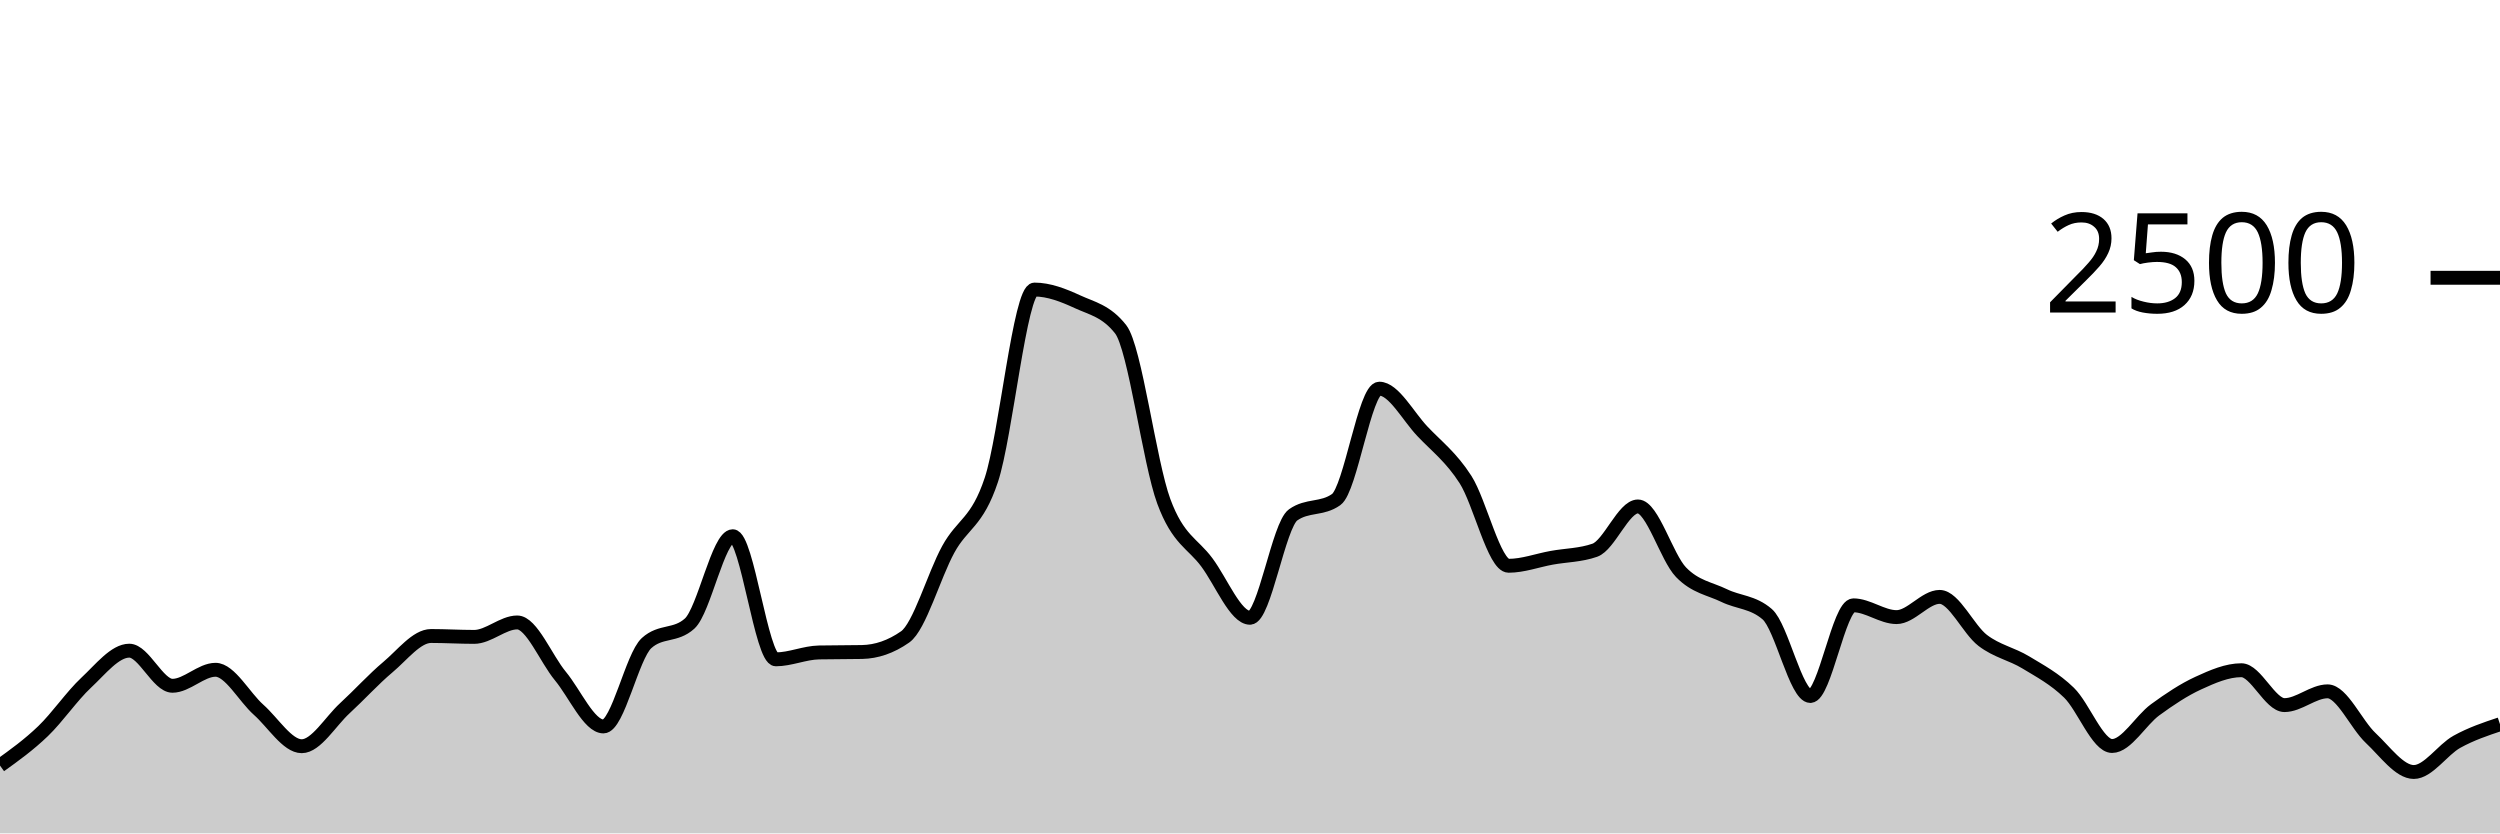
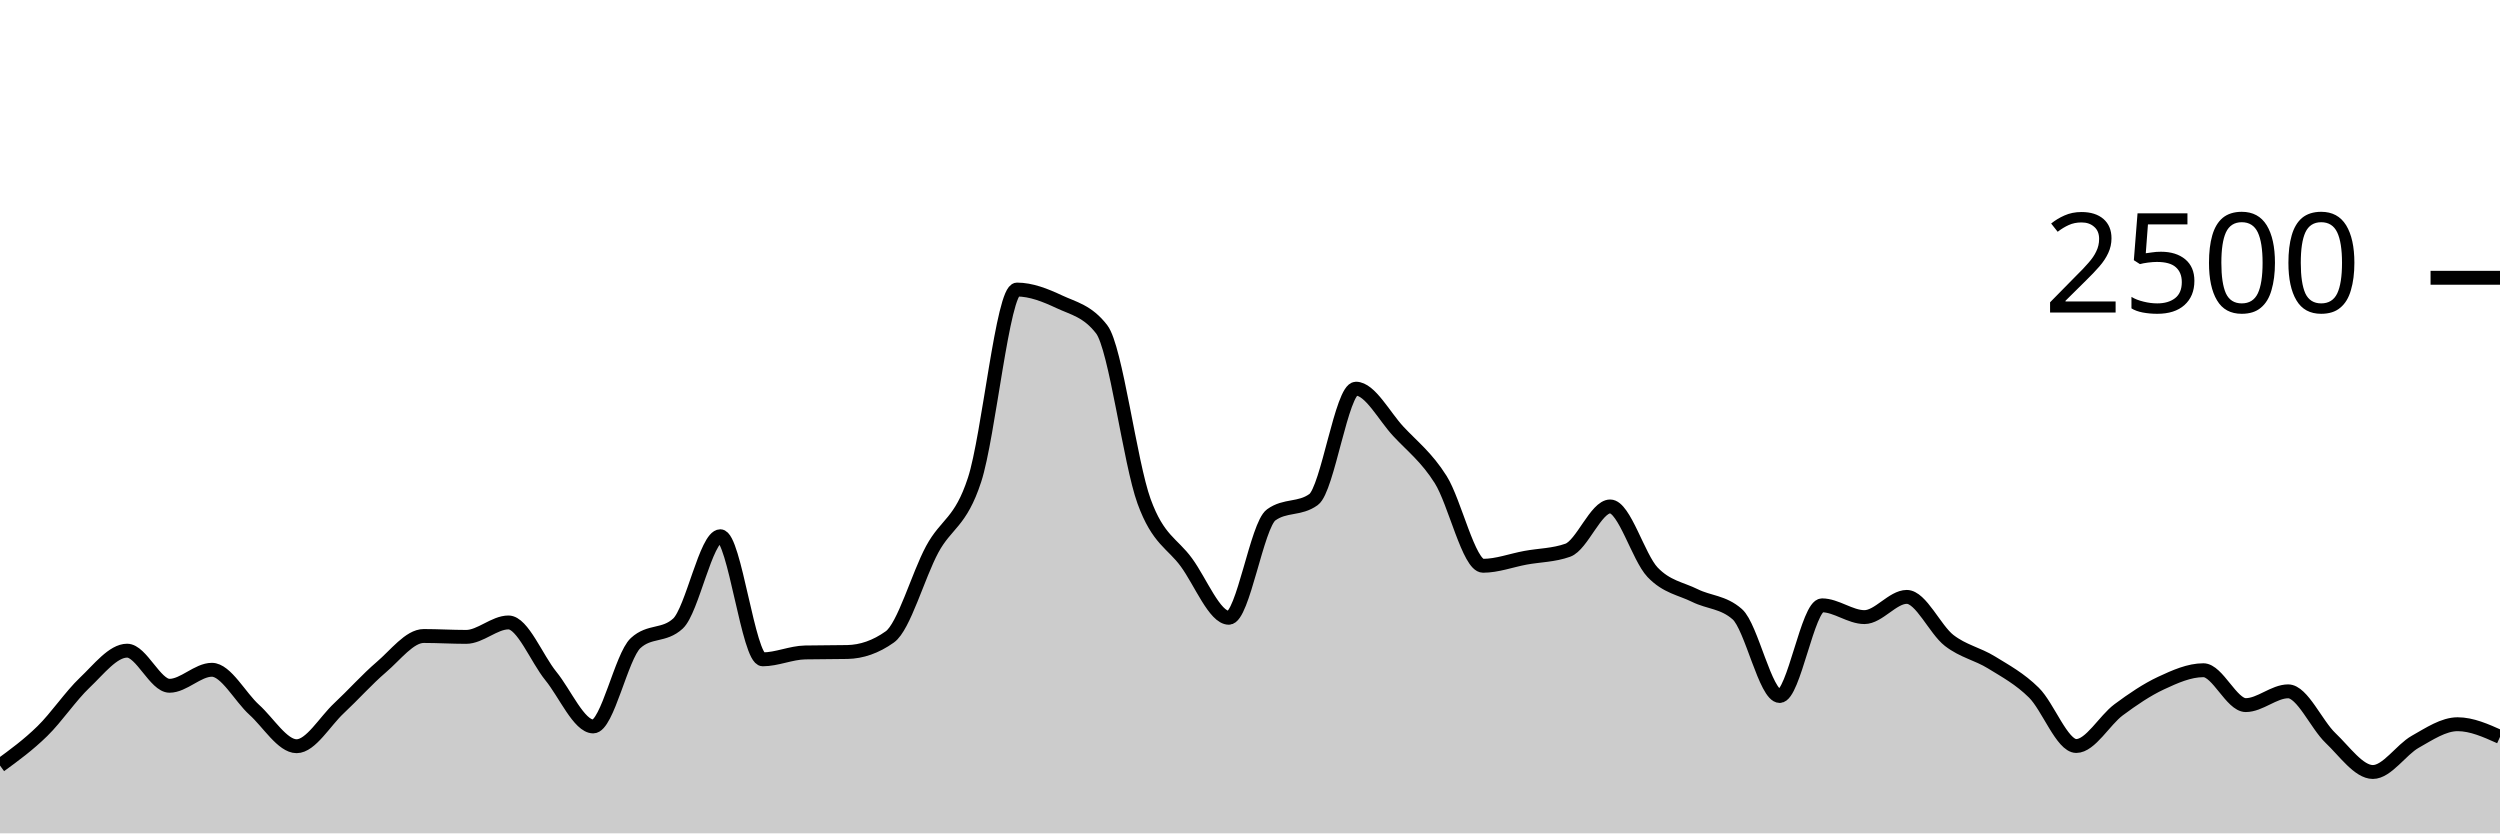
<svg xmlns="http://www.w3.org/2000/svg" viewBox="0 0 180 60">
  <g transform="translate(0,20)">
-     <path class="area" fill="rgba(0, 0, 0, 0.2)" d="M0,35.12C1.034,34.377,2.069,33.635,3.103,32.64C4.138,31.645,5.172,30.117,6.207,29.152C7.241,28.187,8.276,26.848,9.31,26.848C10.345,26.848,11.379,29.376,12.414,29.376C13.448,29.376,14.483,28.224,15.517,28.224C16.552,28.224,17.586,30.187,18.621,31.104C19.655,32.021,20.69,33.728,21.724,33.728C22.759,33.728,23.793,31.941,24.828,30.992C25.862,30.043,26.897,28.899,27.931,28.032C28.966,27.165,30,25.792,31.034,25.792C32.069,25.792,33.103,25.856,34.138,25.856C35.172,25.856,36.207,24.816,37.241,24.816C38.276,24.816,39.31,27.424,40.345,28.672C41.379,29.92,42.414,32.304,43.448,32.304C44.483,32.304,45.517,27.243,46.552,26.304C47.586,25.365,48.621,25.835,49.655,24.896C50.69,23.957,51.724,18.608,52.759,18.608C53.793,18.608,54.828,27.472,55.862,27.472C56.897,27.472,57.931,26.997,58.966,26.976C60,26.955,61.034,26.965,62.069,26.944C63.103,26.923,64.138,26.581,65.172,25.856C66.207,25.131,67.241,21.437,68.276,19.552C69.31,17.667,70.345,17.661,71.379,14.544C72.414,11.427,73.448,0.848,74.483,0.848C75.517,0.848,76.552,1.251,77.586,1.728C78.621,2.205,79.655,2.389,80.69,3.712C81.724,5.035,82.759,13.299,83.793,16.096C84.828,18.893,85.862,19.099,86.897,20.496C87.931,21.893,88.966,24.48,90,24.48C91.034,24.48,92.069,17.808,93.103,17.072C94.138,16.336,95.172,16.704,96.207,15.968C97.241,15.232,98.276,7.984,99.31,7.984C100.345,7.984,101.379,9.965,102.414,11.056C103.448,12.147,104.483,12.915,105.517,14.528C106.552,16.141,107.586,20.736,108.621,20.736C109.655,20.736,110.69,20.347,111.724,20.16C112.759,19.973,113.793,19.979,114.828,19.616C115.862,19.253,116.897,16.464,117.931,16.464C118.966,16.464,120,20.131,121.034,21.2C122.069,22.269,123.103,22.376,124.138,22.88C125.172,23.384,126.207,23.328,127.241,24.224C128.276,25.12,129.31,30.112,130.345,30.112C131.379,30.112,132.414,23.584,133.448,23.584C134.483,23.584,135.517,24.432,136.552,24.432C137.586,24.432,138.621,22.976,139.655,22.976C140.69,22.976,141.724,25.325,142.759,26.112C143.793,26.899,144.828,27.069,145.862,27.696C146.897,28.323,147.931,28.869,148.966,29.872C150,30.875,151.034,33.712,152.069,33.712C153.103,33.712,154.138,31.859,155.172,31.104C156.207,30.349,157.241,29.659,158.276,29.184C159.31,28.709,160.345,28.256,161.379,28.256C162.414,28.256,163.448,30.768,164.483,30.768C165.517,30.768,166.552,29.776,167.586,29.776C168.621,29.776,169.655,32.168,170.69,33.136C171.724,34.104,172.759,35.584,173.793,35.584C174.828,35.584,175.862,33.981,176.897,33.408C177.931,32.835,178.966,32.489,180,32.144L180,40C178.966,40,177.931,40,176.897,40C175.862,40,174.828,40,173.793,40C172.759,40,171.724,40,170.69,40C169.655,40,168.621,40,167.586,40C166.552,40,165.517,40,164.483,40C163.448,40,162.414,40,161.379,40C160.345,40,159.31,40,158.276,40C157.241,40,156.207,40,155.172,40C154.138,40,153.103,40,152.069,40C151.034,40,150,40,148.966,40C147.931,40,146.897,40,145.862,40C144.828,40,143.793,40,142.759,40C141.724,40,140.69,40,139.655,40C138.621,40,137.586,40,136.552,40C135.517,40,134.483,40,133.448,40C132.414,40,131.379,40,130.345,40C129.31,40,128.276,40,127.241,40C126.207,40,125.172,40,124.138,40C123.103,40,122.069,40,121.034,40C120,40,118.966,40,117.931,40C116.897,40,115.862,40,114.828,40C113.793,40,112.759,40,111.724,40C110.69,40,109.655,40,108.621,40C107.586,40,106.552,40,105.517,40C104.483,40,103.448,40,102.414,40C101.379,40,100.345,40,99.31,40C98.276,40,97.241,40,96.207,40C95.172,40,94.138,40,93.103,40C92.069,40,91.034,40,90,40C88.966,40,87.931,40,86.897,40C85.862,40,84.828,40,83.793,40C82.759,40,81.724,40,80.69,40C79.655,40,78.621,40,77.586,40C76.552,40,75.517,40,74.483,40C73.448,40,72.414,40,71.379,40C70.345,40,69.31,40,68.276,40C67.241,40,66.207,40,65.172,40C64.138,40,63.103,40,62.069,40C61.034,40,60,40,58.966,40C57.931,40,56.897,40,55.862,40C54.828,40,53.793,40,52.759,40C51.724,40,50.69,40,49.655,40C48.621,40,47.586,40,46.552,40C45.517,40,44.483,40,43.448,40C42.414,40,41.379,40,40.345,40C39.31,40,38.276,40,37.241,40C36.207,40,35.172,40,34.138,40C33.103,40,32.069,40,31.034,40C30,40,28.966,40,27.931,40C26.897,40,25.862,40,24.828,40C23.793,40,22.759,40,21.724,40C20.69,40,19.655,40,18.621,40C17.586,40,16.552,40,15.517,40C14.483,40,13.448,40,12.414,40C11.379,40,10.345,40,9.31,40C8.276,40,7.241,40,6.207,40C5.172,40,4.138,40,3.103,40C2.069,40,1.034,40,0,40Z" />
-     <path class="line" stroke="black" fill="none" d="M0,35.12C1.034,34.377,2.069,33.635,3.103,32.64C4.138,31.645,5.172,30.117,6.207,29.152C7.241,28.187,8.276,26.848,9.31,26.848C10.345,26.848,11.379,29.376,12.414,29.376C13.448,29.376,14.483,28.224,15.517,28.224C16.552,28.224,17.586,30.187,18.621,31.104C19.655,32.021,20.69,33.728,21.724,33.728C22.759,33.728,23.793,31.941,24.828,30.992C25.862,30.043,26.897,28.899,27.931,28.032C28.966,27.165,30,25.792,31.034,25.792C32.069,25.792,33.103,25.856,34.138,25.856C35.172,25.856,36.207,24.816,37.241,24.816C38.276,24.816,39.31,27.424,40.345,28.672C41.379,29.92,42.414,32.304,43.448,32.304C44.483,32.304,45.517,27.243,46.552,26.304C47.586,25.365,48.621,25.835,49.655,24.896C50.69,23.957,51.724,18.608,52.759,18.608C53.793,18.608,54.828,27.472,55.862,27.472C56.897,27.472,57.931,26.997,58.966,26.976C60,26.955,61.034,26.965,62.069,26.944C63.103,26.923,64.138,26.581,65.172,25.856C66.207,25.131,67.241,21.437,68.276,19.552C69.31,17.667,70.345,17.661,71.379,14.544C72.414,11.427,73.448,0.848,74.483,0.848C75.517,0.848,76.552,1.251,77.586,1.728C78.621,2.205,79.655,2.389,80.69,3.712C81.724,5.035,82.759,13.299,83.793,16.096C84.828,18.893,85.862,19.099,86.897,20.496C87.931,21.893,88.966,24.48,90,24.48C91.034,24.48,92.069,17.808,93.103,17.072C94.138,16.336,95.172,16.704,96.207,15.968C97.241,15.232,98.276,7.984,99.31,7.984C100.345,7.984,101.379,9.965,102.414,11.056C103.448,12.147,104.483,12.915,105.517,14.528C106.552,16.141,107.586,20.736,108.621,20.736C109.655,20.736,110.69,20.347,111.724,20.16C112.759,19.973,113.793,19.979,114.828,19.616C115.862,19.253,116.897,16.464,117.931,16.464C118.966,16.464,120,20.131,121.034,21.2C122.069,22.269,123.103,22.376,124.138,22.88C125.172,23.384,126.207,23.328,127.241,24.224C128.276,25.12,129.31,30.112,130.345,30.112C131.379,30.112,132.414,23.584,133.448,23.584C134.483,23.584,135.517,24.432,136.552,24.432C137.586,24.432,138.621,22.976,139.655,22.976C140.69,22.976,141.724,25.325,142.759,26.112C143.793,26.899,144.828,27.069,145.862,27.696C146.897,28.323,147.931,28.869,148.966,29.872C150,30.875,151.034,33.712,152.069,33.712C153.103,33.712,154.138,31.859,155.172,31.104C156.207,30.349,157.241,29.659,158.276,29.184C159.31,28.709,160.345,28.256,161.379,28.256C162.414,28.256,163.448,30.768,164.483,30.768C165.517,30.768,166.552,29.776,167.586,29.776C168.621,29.776,169.655,32.168,170.69,33.136C171.724,34.104,172.759,35.584,173.793,35.584C174.828,35.584,175.862,33.981,176.897,33.408C177.931,32.835,178.966,32.489,180,32.144" />
+     <path class="area" fill="rgba(0, 0, 0, 0.2)" d="M0,35.12C1.017,34.377,2.034,33.635,3.051,32.64C4.068,31.645,5.085,30.117,6.102,29.152C7.119,28.187,8.136,26.848,9.153,26.848C10.169,26.848,11.186,29.376,12.203,29.376C13.22,29.376,14.237,28.224,15.254,28.224C16.271,28.224,17.288,30.187,18.305,31.104C19.322,32.021,20.339,33.728,21.356,33.728C22.373,33.728,23.39,31.941,24.407,30.992C25.424,30.043,26.441,28.899,27.458,28.032C28.475,27.165,29.492,25.792,30.508,25.792C31.525,25.792,32.542,25.856,33.559,25.856C34.576,25.856,35.593,24.816,36.61,24.816C37.627,24.816,38.644,27.424,39.661,28.672C40.678,29.92,41.695,32.304,42.712,32.304C43.729,32.304,44.746,27.243,45.763,26.304C46.78,25.365,47.797,25.835,48.814,24.896C49.831,23.957,50.847,18.608,51.864,18.608C52.881,18.608,53.898,27.472,54.915,27.472C55.932,27.472,56.949,26.997,57.966,26.976C58.983,26.955,60,26.965,61.017,26.944C62.034,26.923,63.051,26.581,64.068,25.856C65.085,25.131,66.102,21.437,67.119,19.552C68.136,17.667,69.153,17.661,70.169,14.544C71.186,11.427,72.203,0.848,73.22,0.848C74.237,0.848,75.254,1.251,76.271,1.728C77.288,2.205,78.305,2.389,79.322,3.712C80.339,5.035,81.356,13.299,82.373,16.096C83.39,18.893,84.407,19.099,85.424,20.496C86.441,21.893,87.458,24.48,88.475,24.48C89.492,24.48,90.508,17.808,91.525,17.072C92.542,16.336,93.559,16.704,94.576,15.968C95.593,15.232,96.61,7.984,97.627,7.984C98.644,7.984,99.661,9.965,100.678,11.056C101.695,12.147,102.712,12.915,103.729,14.528C104.746,16.141,105.763,20.736,106.78,20.736C107.797,20.736,108.814,20.347,109.831,20.16C110.847,19.973,111.864,19.979,112.881,19.616C113.898,19.253,114.915,16.464,115.932,16.464C116.949,16.464,117.966,20.131,118.983,21.2C120,22.269,121.017,22.376,122.034,22.88C123.051,23.384,124.068,23.328,125.085,24.224C126.102,25.12,127.119,30.112,128.136,30.112C129.153,30.112,130.169,23.584,131.186,23.584C132.203,23.584,133.22,24.432,134.237,24.432C135.254,24.432,136.271,22.976,137.288,22.976C138.305,22.976,139.322,25.325,140.339,26.112C141.356,26.899,142.373,27.069,143.39,27.696C144.407,28.323,145.424,28.869,146.441,29.872C147.458,30.875,148.475,33.712,149.492,33.712C150.508,33.712,151.525,31.859,152.542,31.104C153.559,30.349,154.576,29.659,155.593,29.184C156.61,28.709,157.627,28.256,158.644,28.256C159.661,28.256,160.678,30.768,161.695,30.768C162.712,30.768,163.729,29.776,164.746,29.776C165.763,29.776,166.78,32.168,167.797,33.136C168.814,34.104,169.831,35.584,170.847,35.584C171.864,35.584,172.881,33.981,173.898,33.408C174.915,32.835,175.932,32.144,176.949,32.144C177.966,32.144,178.983,32.6,180,33.056L180,40C178.983,40,177.966,40,176.949,40C175.932,40,174.915,40,173.898,40C172.881,40,171.864,40,170.847,40C169.831,40,168.814,40,167.797,40C166.78,40,165.763,40,164.746,40C163.729,40,162.712,40,161.695,40C160.678,40,159.661,40,158.644,40C157.627,40,156.61,40,155.593,40C154.576,40,153.559,40,152.542,40C151.525,40,150.508,40,149.492,40C148.475,40,147.458,40,146.441,40C145.424,40,144.407,40,143.39,40C142.373,40,141.356,40,140.339,40C139.322,40,138.305,40,137.288,40C136.271,40,135.254,40,134.237,40C133.22,40,132.203,40,131.186,40C130.169,40,129.153,40,128.136,40C127.119,40,126.102,40,125.085,40C124.068,40,123.051,40,122.034,40C121.017,40,120,40,118.983,40C117.966,40,116.949,40,115.932,40C114.915,40,113.898,40,112.881,40C111.864,40,110.847,40,109.831,40C108.814,40,107.797,40,106.78,40C105.763,40,104.746,40,103.729,40C102.712,40,101.695,40,100.678,40C99.661,40,98.644,40,97.627,40C96.61,40,95.593,40,94.576,40C93.559,40,92.542,40,91.525,40C90.508,40,89.492,40,88.475,40C87.458,40,86.441,40,85.424,40C84.407,40,83.39,40,82.373,40C81.356,40,80.339,40,79.322,40C78.305,40,77.288,40,76.271,40C75.254,40,74.237,40,73.22,40C72.203,40,71.186,40,70.169,40C69.153,40,68.136,40,67.119,40C66.102,40,65.085,40,64.068,40C63.051,40,62.034,40,61.017,40C60,40,58.983,40,57.966,40C56.949,40,55.932,40,54.915,40C53.898,40,52.881,40,51.864,40C50.847,40,49.831,40,48.814,40C47.797,40,46.78,40,45.763,40C44.746,40,43.729,40,42.712,40C41.695,40,40.678,40,39.661,40C38.644,40,37.627,40,36.61,40C35.593,40,34.576,40,33.559,40C32.542,40,31.525,40,30.508,40C29.492,40,28.475,40,27.458,40C26.441,40,25.424,40,24.407,40C23.39,40,22.373,40,21.356,40C20.339,40,19.322,40,18.305,40C17.288,40,16.271,40,15.254,40C14.237,40,13.22,40,12.203,40C11.186,40,10.169,40,9.153,40C8.136,40,7.119,40,6.102,40C5.085,40,4.068,40,3.051,40C2.034,40,1.017,40,0,40Z" />
+     <path class="line" stroke="black" fill="none" d="M0,35.12C1.017,34.377,2.034,33.635,3.051,32.64C4.068,31.645,5.085,30.117,6.102,29.152C7.119,28.187,8.136,26.848,9.153,26.848C10.169,26.848,11.186,29.376,12.203,29.376C13.22,29.376,14.237,28.224,15.254,28.224C16.271,28.224,17.288,30.187,18.305,31.104C19.322,32.021,20.339,33.728,21.356,33.728C22.373,33.728,23.39,31.941,24.407,30.992C25.424,30.043,26.441,28.899,27.458,28.032C28.475,27.165,29.492,25.792,30.508,25.792C31.525,25.792,32.542,25.856,33.559,25.856C34.576,25.856,35.593,24.816,36.61,24.816C37.627,24.816,38.644,27.424,39.661,28.672C40.678,29.92,41.695,32.304,42.712,32.304C43.729,32.304,44.746,27.243,45.763,26.304C46.78,25.365,47.797,25.835,48.814,24.896C49.831,23.957,50.847,18.608,51.864,18.608C52.881,18.608,53.898,27.472,54.915,27.472C55.932,27.472,56.949,26.997,57.966,26.976C58.983,26.955,60,26.965,61.017,26.944C62.034,26.923,63.051,26.581,64.068,25.856C65.085,25.131,66.102,21.437,67.119,19.552C68.136,17.667,69.153,17.661,70.169,14.544C71.186,11.427,72.203,0.848,73.22,0.848C74.237,0.848,75.254,1.251,76.271,1.728C77.288,2.205,78.305,2.389,79.322,3.712C80.339,5.035,81.356,13.299,82.373,16.096C83.39,18.893,84.407,19.099,85.424,20.496C86.441,21.893,87.458,24.48,88.475,24.48C89.492,24.48,90.508,17.808,91.525,17.072C92.542,16.336,93.559,16.704,94.576,15.968C95.593,15.232,96.61,7.984,97.627,7.984C98.644,7.984,99.661,9.965,100.678,11.056C101.695,12.147,102.712,12.915,103.729,14.528C104.746,16.141,105.763,20.736,106.78,20.736C107.797,20.736,108.814,20.347,109.831,20.16C110.847,19.973,111.864,19.979,112.881,19.616C113.898,19.253,114.915,16.464,115.932,16.464C116.949,16.464,117.966,20.131,118.983,21.2C120,22.269,121.017,22.376,122.034,22.88C123.051,23.384,124.068,23.328,125.085,24.224C126.102,25.12,127.119,30.112,128.136,30.112C129.153,30.112,130.169,23.584,131.186,23.584C132.203,23.584,133.22,24.432,134.237,24.432C135.254,24.432,136.271,22.976,137.288,22.976C138.305,22.976,139.322,25.325,140.339,26.112C141.356,26.899,142.373,27.069,143.39,27.696C144.407,28.323,145.424,28.869,146.441,29.872C147.458,30.875,148.475,33.712,149.492,33.712C150.508,33.712,151.525,31.859,152.542,31.104C153.559,30.349,154.576,29.659,155.593,29.184C156.61,28.709,157.627,28.256,158.644,28.256C159.661,28.256,160.678,30.768,161.695,30.768C162.712,30.768,163.729,29.776,164.746,29.776C165.763,29.776,166.78,32.168,167.797,33.136C168.814,34.104,169.831,35.584,170.847,35.584C171.864,35.584,172.881,33.981,173.898,33.408C174.915,32.835,175.932,32.144,176.949,32.144C177.966,32.144,178.983,32.6,180,33.056" />
    <path class="axis-ceiling" stroke-width="1" stroke="black" fill="none" d="M175,0L180,0" />
    <text class="axis-ceiling-label" font-family="sans-serif" text-anchor="end" font-size="10px" x="170" y="2.5">2500</text>
  </g>
</svg>
